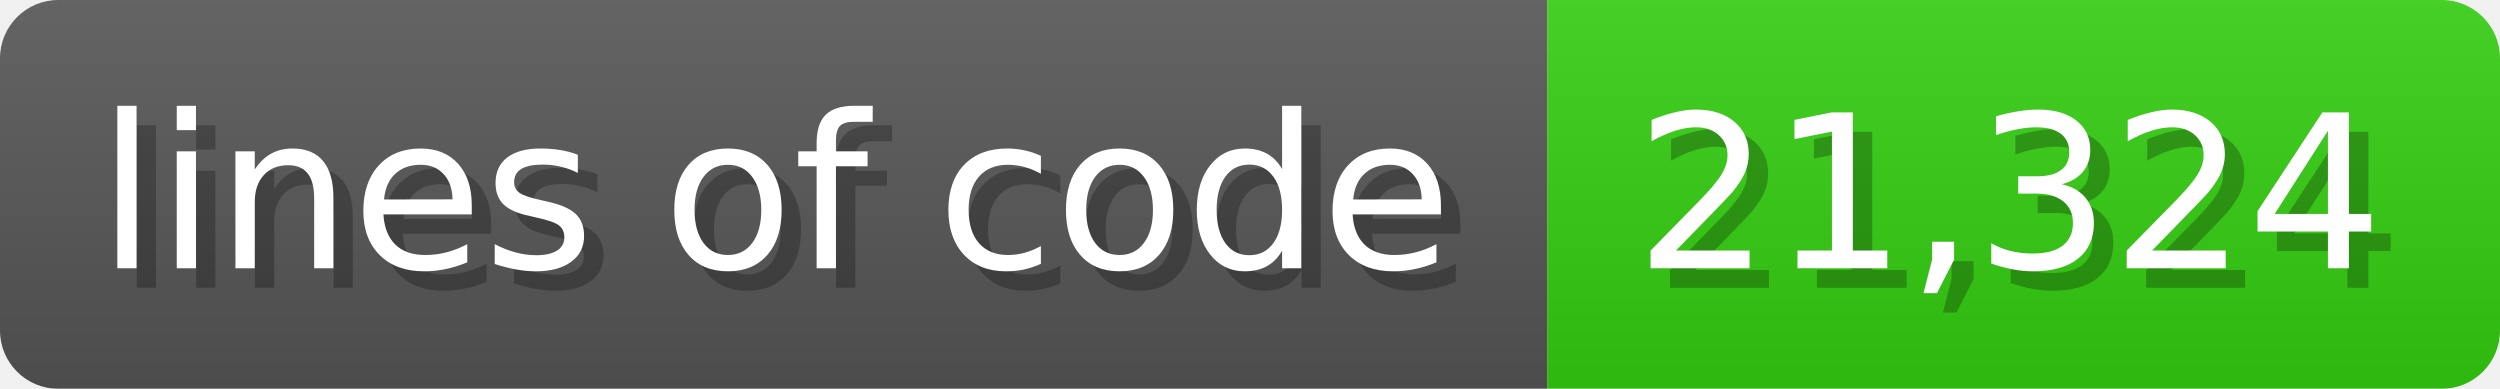
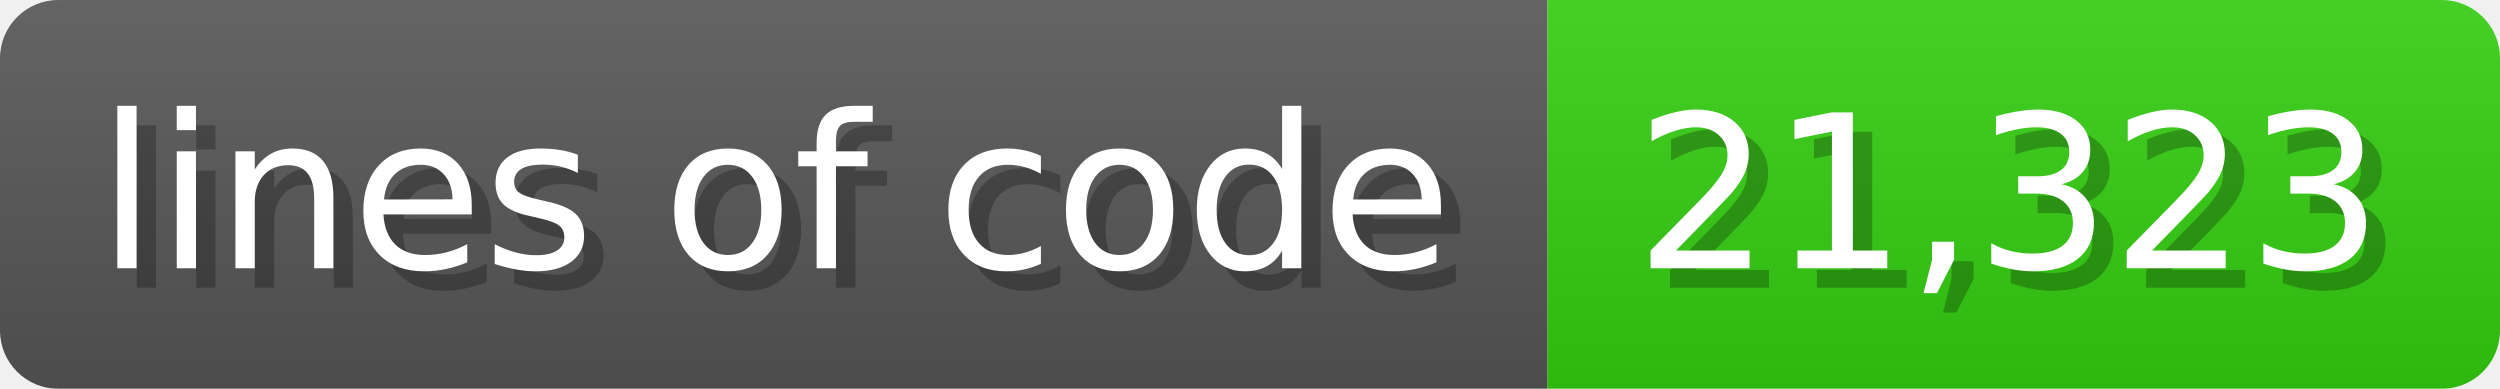
<svg xmlns="http://www.w3.org/2000/svg" width="128.6" height="20" viewBox="0 0 1286 200">
  <linearGradient id="a" x2="0" y2="100%">
    <stop offset="0" stop-opacity=".1" stop-color="#EEE" />
    <stop offset="1" stop-opacity=".1" />
  </linearGradient>
  <mask id="m">
    <rect width="1286" height="200" rx="30" fill="#FFF" />
  </mask>
  <g mask="url(#m)">
    <rect width="796" height="200" fill="#555" />
    <rect width="490" height="200" fill="#3C1" x="796" />
    <rect width="1286" height="200" fill="url(#a)" />
  </g>
  <g fill="#fff" text-anchor="start" font-family="Verdana,DejaVu Sans,sans-serif" font-size="110">
    <text x="60" y="148" textLength="696" fill="#000" opacity="0.25">lines of code</text>
    <text x="50" y="138" textLength="696">lines of code</text>
-     <text x="851" y="148" textLength="390" fill="#000" opacity="0.25">21,324</text>
-     <text x="841" y="138" textLength="390">21,324</text>
+     <text x="851" y="148" textLength="390" fill="#000" opacity="0.25">21,323</text>
+     <text x="841" y="138" textLength="390">21,323</text>
  </g>
</svg>
